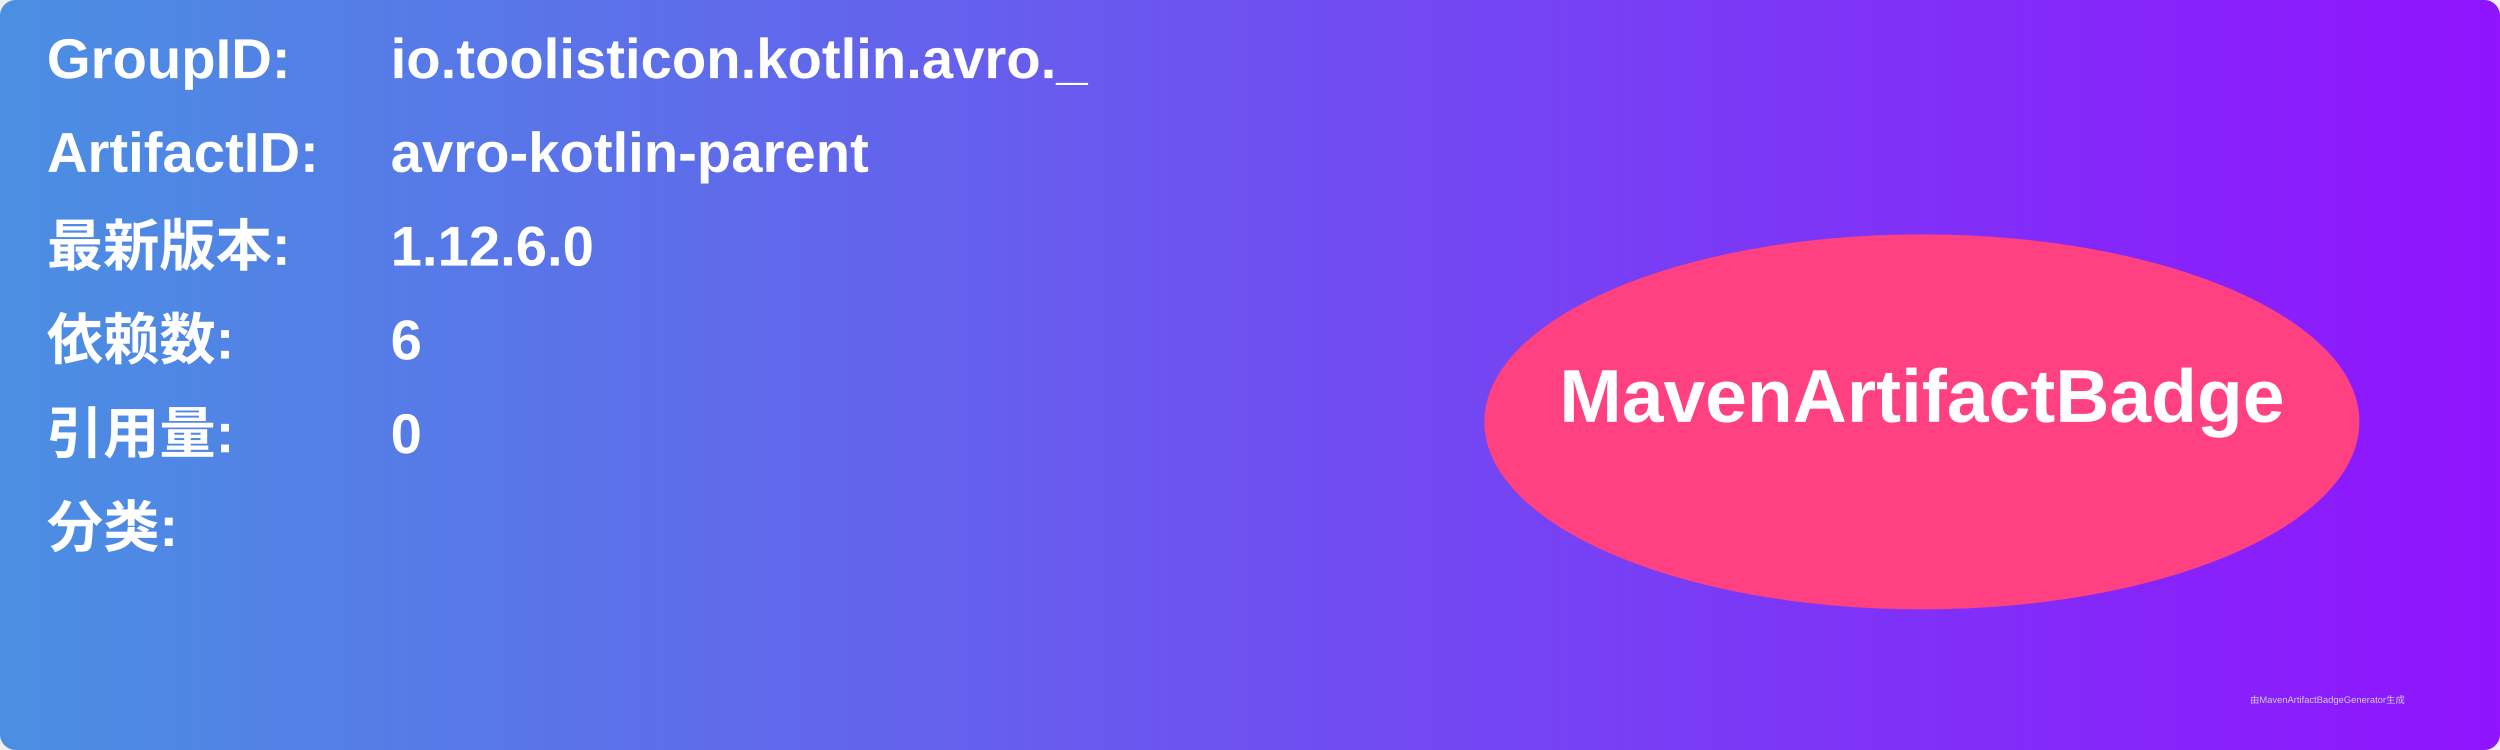
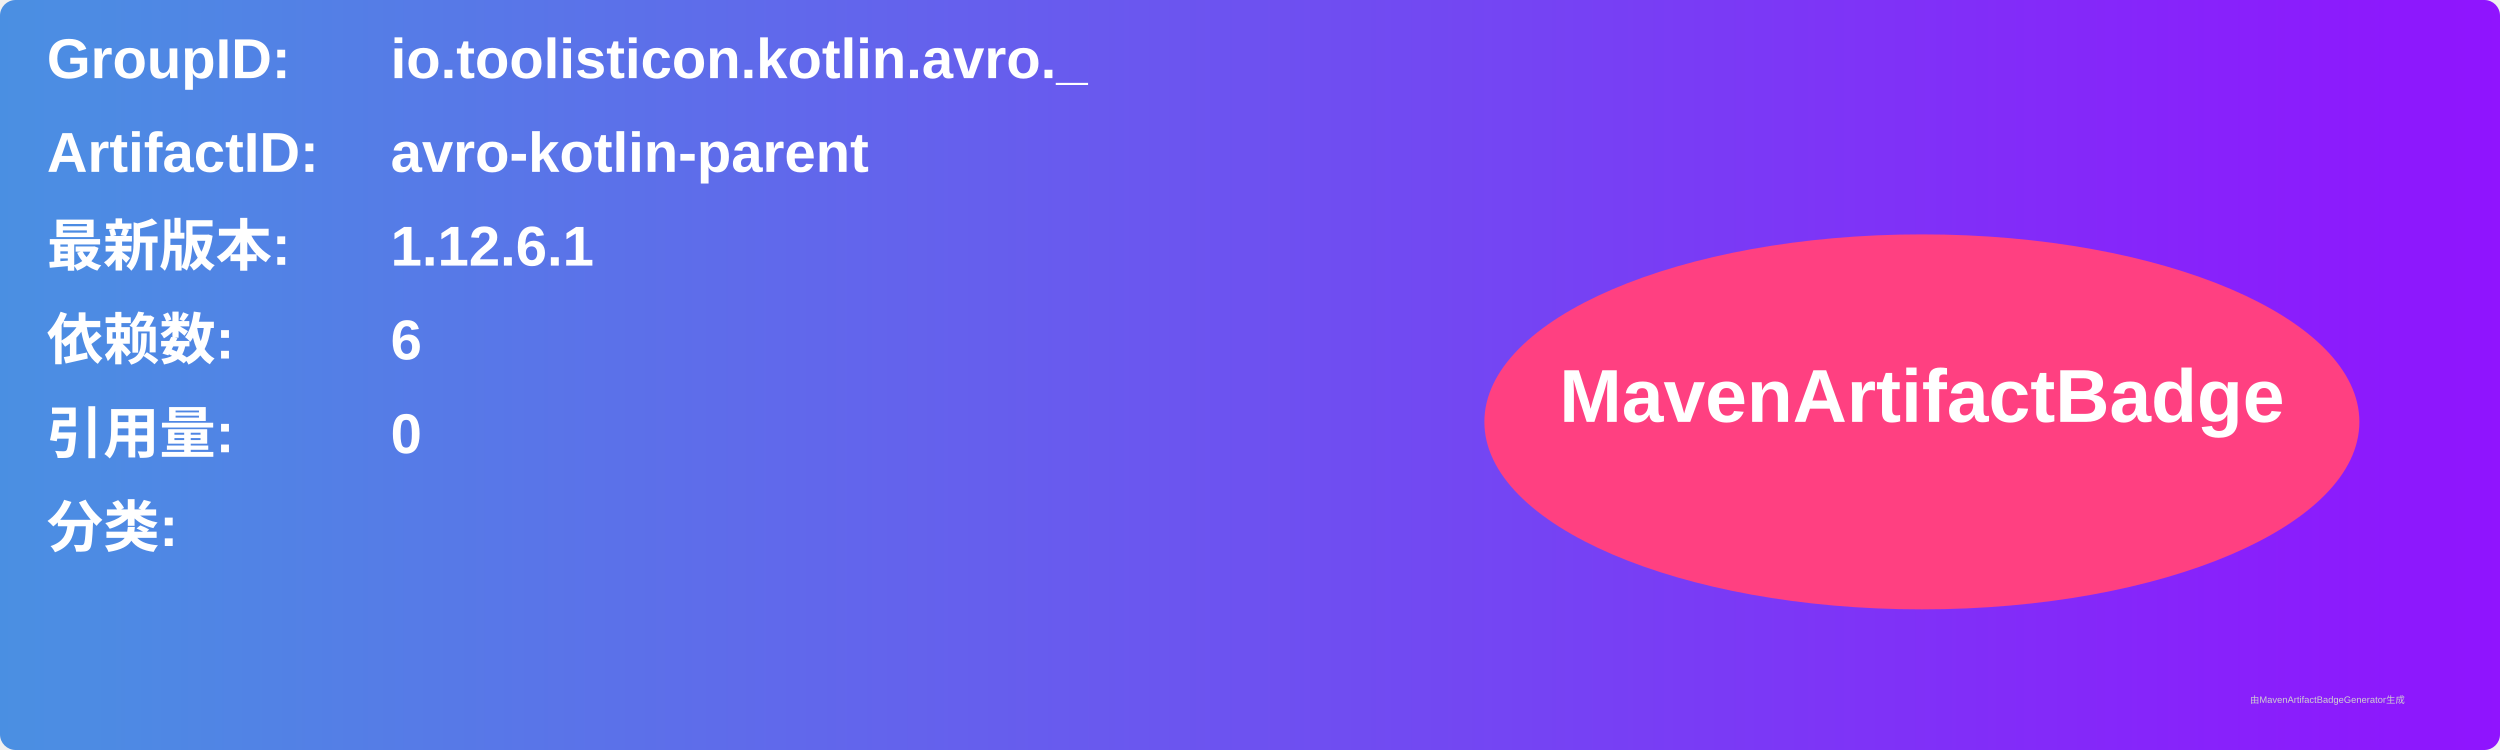
<svg xmlns="http://www.w3.org/2000/svg" width="800" height="240" viewBox="0 0 800 240">
  <linearGradient id="grad" x1="0%" y1="0%" x2="100%" y2="0%">
    <stop offset="0%" stop-color="#4a90e2" />
    <stop offset="100%" stop-color="#9013fe" />
  </linearGradient>
  <rect width="100%" height="100%" rx="5" ry="5" fill="url(#grad)" />
  <g transform="translate(15, 15)">
    <text x="0" y="10" font-family="Arial" font-size="18" fill="white" font-weight="bold" width="260">GroupID:</text>
    <text x="110" y="10" font-family="Arial" font-size="18" fill="white" font-weight="bold" width="460">io.toolisticon.kotlin.avro._</text>
    <text x="0" y="40" font-family="Arial" font-size="18" fill="white" font-weight="bold" width="260">ArtifactID:</text>
    <text x="110" y="40" font-family="Arial" font-size="18" fill="white" font-weight="bold" width="460">avro-kotlin-parent</text>
    <text x="0" y="70" font-family="Arial" font-size="18" fill="white" font-weight="bold">最新版本:</text>
    <text x="110" y="70" font-family="Arial" font-size="18" fill="white" font-weight="bold">
-       <tspan font-weight="bold">1.12.6.0</tspan>
+       <tspan font-weight="bold">1.12.6.1</tspan>
    </text>
    <text x="0" y="100" font-family="Arial" font-size="18" fill="white" font-weight="bold">依赖数: </text>
    <text x="110" y="100" font-family="Arial" font-size="18" fill="white">
      <tspan font-weight="bold">6</tspan>
    </text>
    <text x="0" y="130" font-family="Arial" font-size="18" fill="white" font-weight="bold">引用量: </text>
    <text x="110" y="130" font-family="Arial" font-size="18" fill="white">
      <tspan font-weight="bold">0</tspan>
    </text>
    <text x="0" y="160" font-family="Arial" font-size="18" fill="white" font-weight="bold">分类:</text>
    <text x="10" y="190" font-family="Arial" font-size="10" fill="white">
      <tspan font-weight="bold" />
    </text>
    <ellipse cx="600" cy="120" rx="140" ry="60" fill="#ff4081" />
    <text x="600" y="120" text-anchor="middle" font-family="Arial" font-size="24" fill="white" font-weight="bold">MavenArtifactBadge</text>
  </g>
  <text x="720" y="225" font-family="Arial" font-size="3" fill="#d0d0d0">由MavenArtifactBadgeGenerator生成</text>
</svg>
